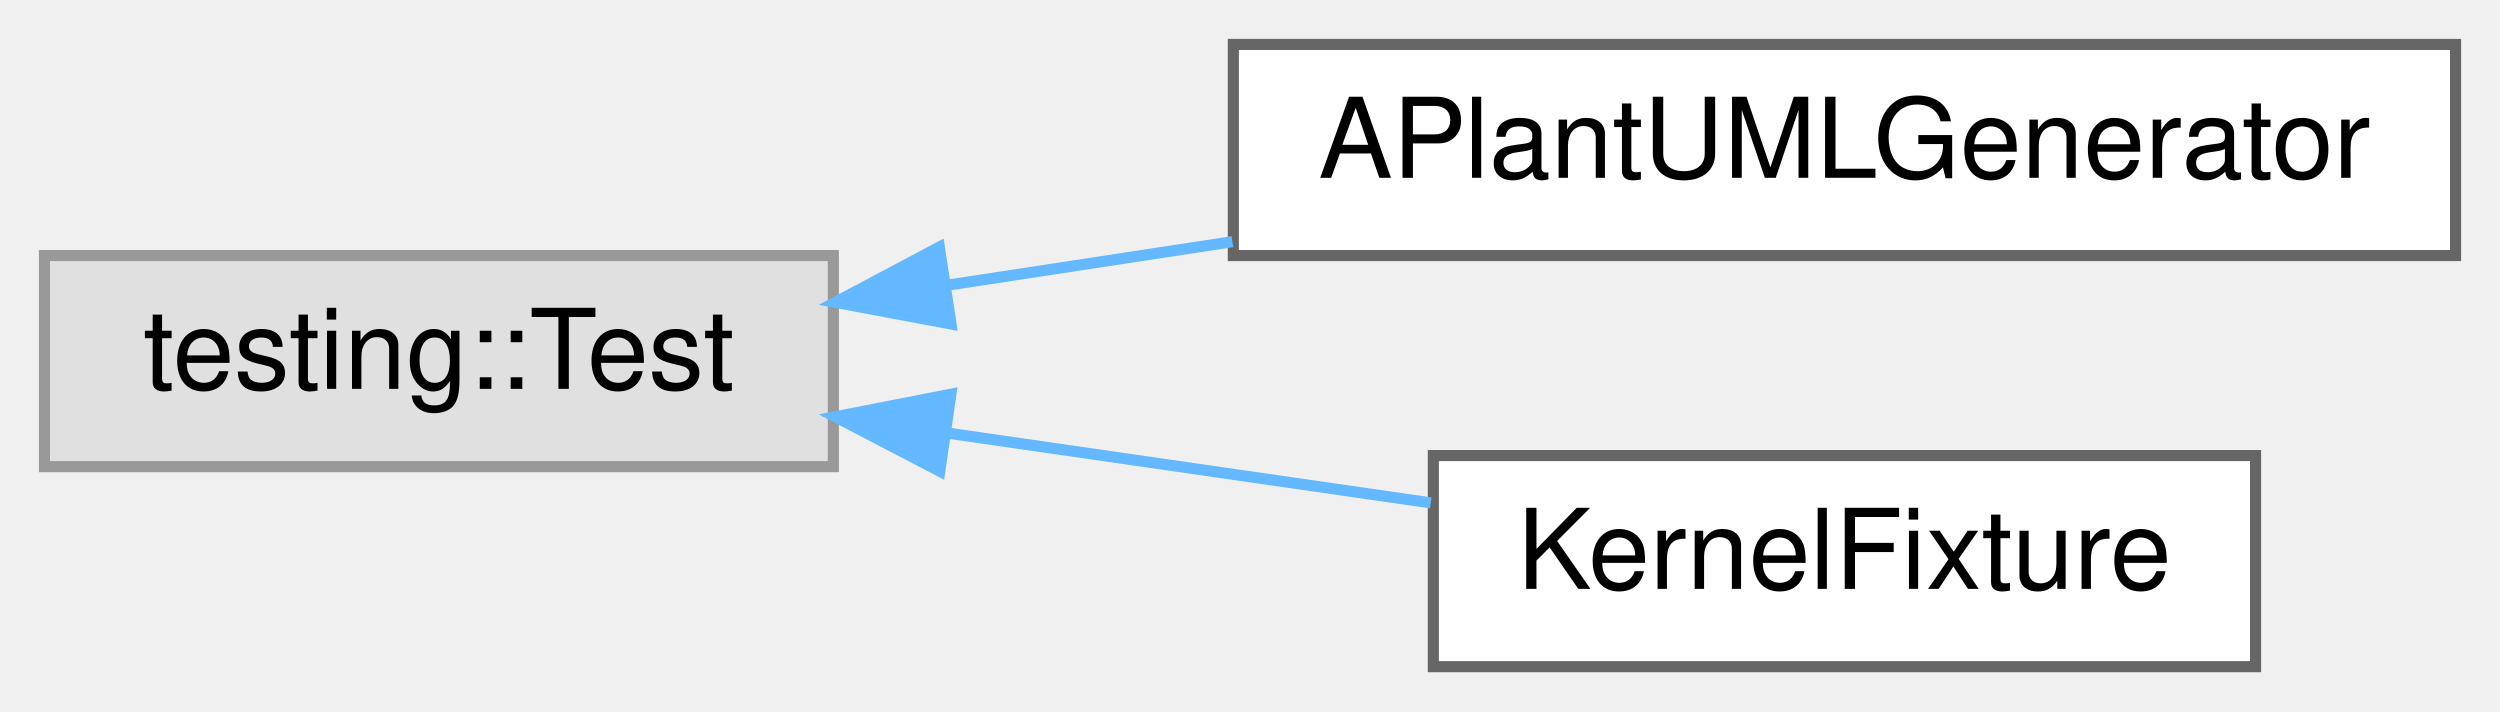
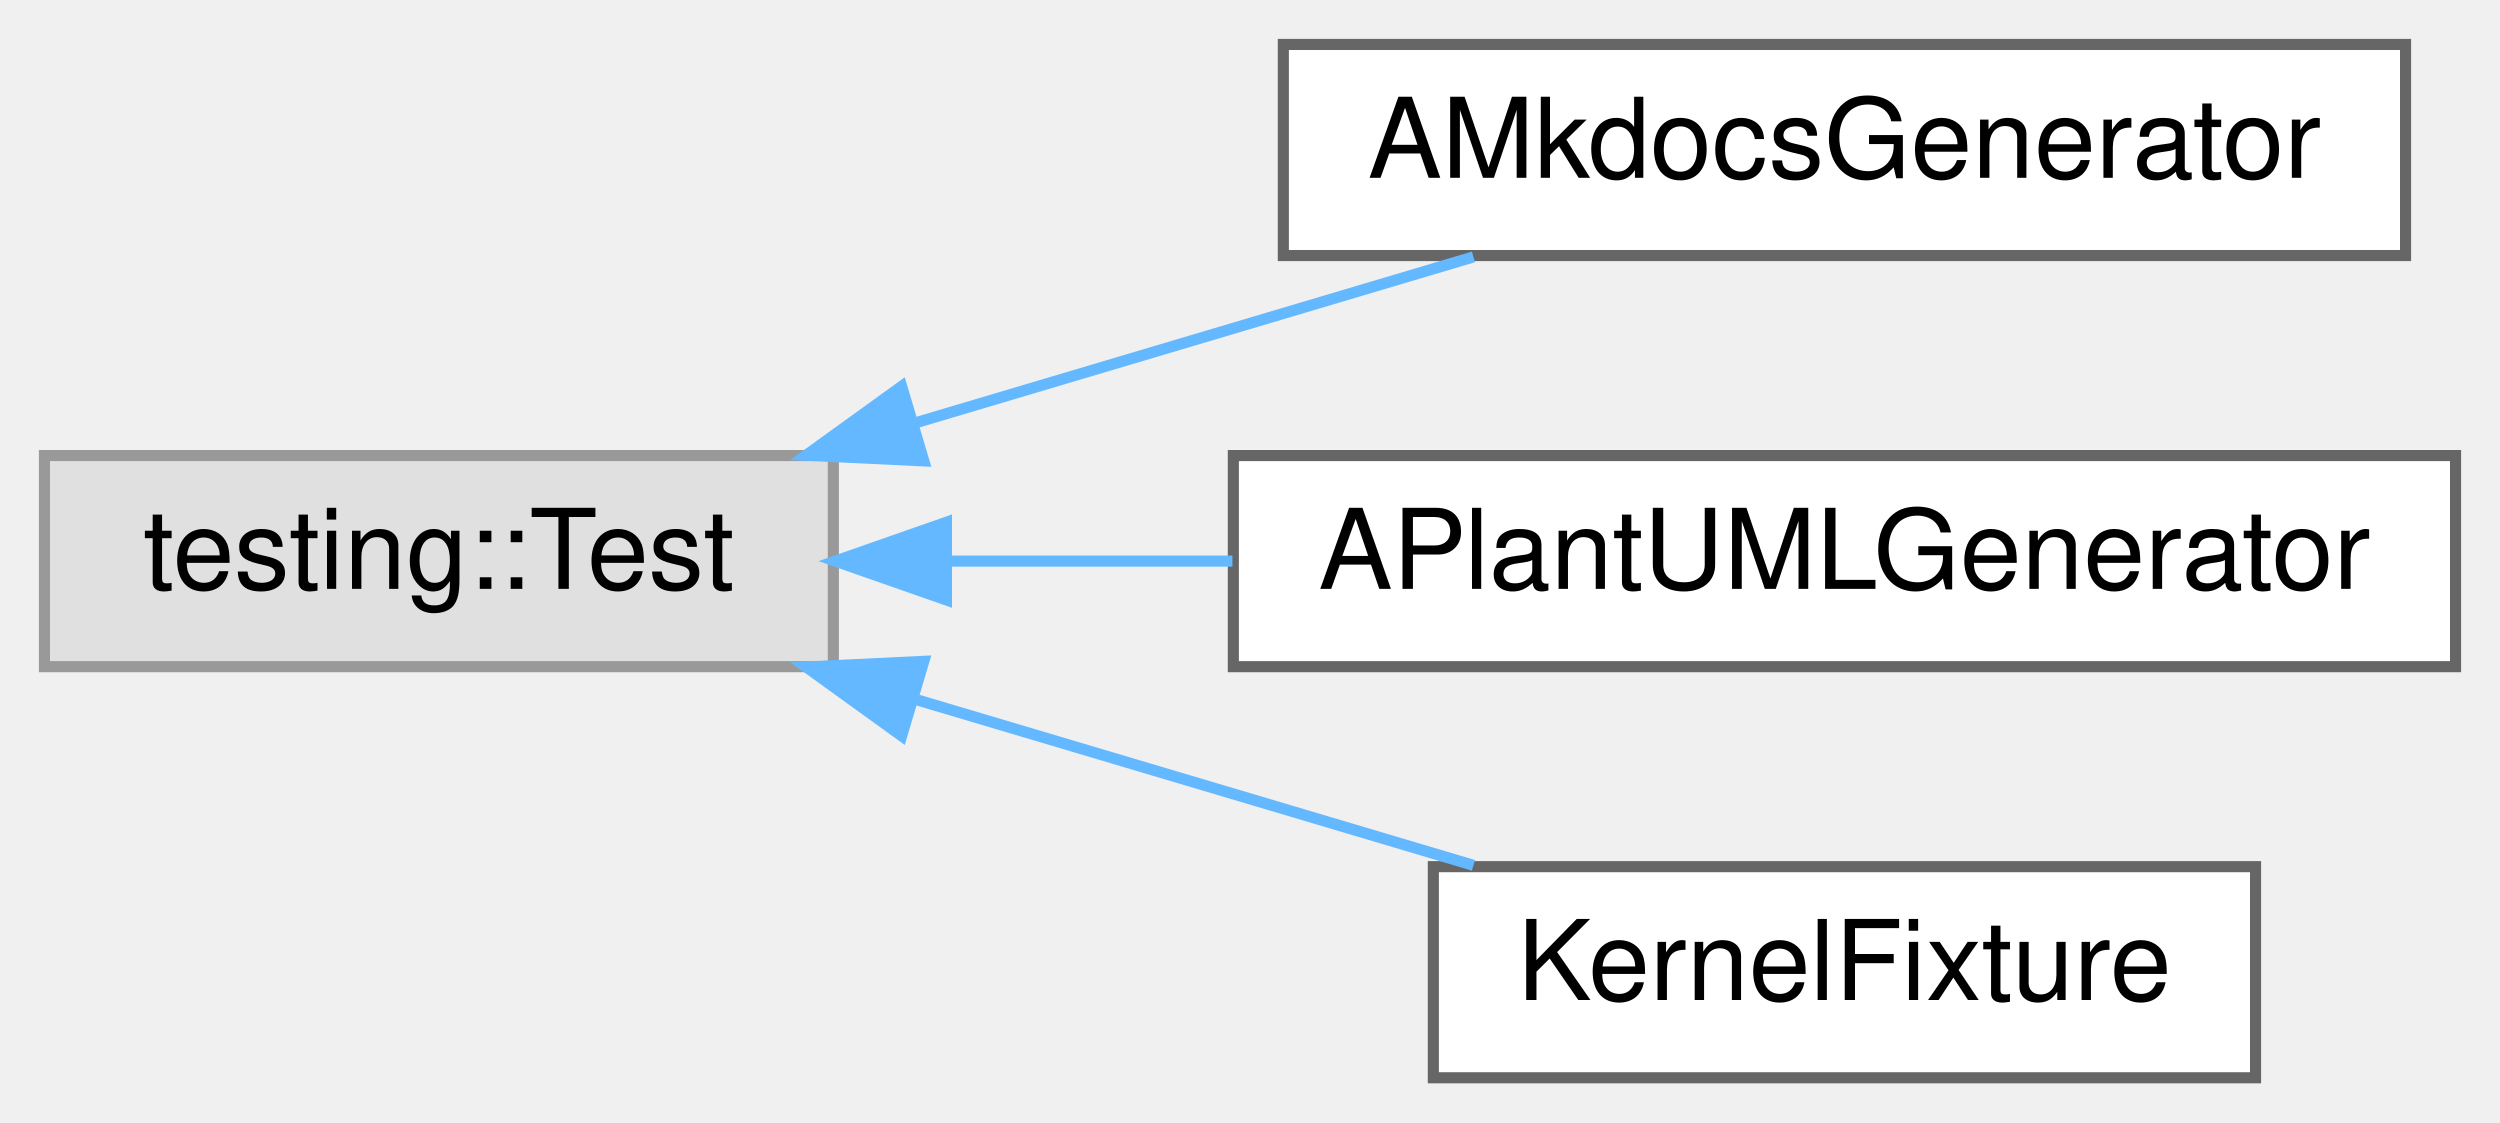
- <svg xmlns="http://www.w3.org/2000/svg" xmlns:xlink="http://www.w3.org/1999/xlink" width="225pt" height="64pt" viewBox="0.00 0.00 225.00 64.00">
-   <g id="graph0" class="graph" transform="scale(1 1) rotate(0) translate(4 60)">
+ <svg xmlns="http://www.w3.org/2000/svg" xmlns:xlink="http://www.w3.org/1999/xlink" width="225pt" height="101pt" viewBox="0.00 0.00 225.00 101.00">
+   <g id="graph0" class="graph" transform="scale(1 1) rotate(0) translate(4 97)">
    <g id="Node000000" class="node">
      <g id="a_Node000000">
        <a xlink:title=" ">
-           <polygon fill="#e0e0e0" stroke="#999999" points="71,-37 0,-37 0,-18 71,-18 71,-37" />
-           <text text-anchor="middle" x="35.5" y="-25" font-family="Helvetica,sans-Serif" font-size="10.00">testing::Test</text>
+           <polygon fill="#e0e0e0" stroke="#999999" points="71,-56 0,-56 0,-37 71,-37 71,-56" />
+           <text text-anchor="middle" x="35.5" y="-44" font-family="Helvetica,sans-Serif" font-size="10.00">testing::Test</text>
        </a>
      </g>
    </g>
    <g id="Node000001" class="node">
      <g id="a_Node000001">
+         <a xlink:href="class_a_mkdocs_generator.html" target="_top" xlink:title=" ">
+           <polygon fill="white" stroke="#666666" points="212.5,-93 111.5,-93 111.5,-74 212.5,-74 212.5,-93" />
+           <text text-anchor="middle" x="162" y="-81" font-family="Helvetica,sans-Serif" font-size="10.00">AMkdocsGenerator</text>
+         </a>
+       </g>
+     </g>
+     <g id="edge141_Node000000_Node000001" class="edge">
+       <g id="a_edge141_Node000000_Node000001">
+         <a xlink:title=" ">
+           <path fill="none" stroke="#63b8ff" d="M78.44,-58.96C94.81,-63.83 113.3,-69.32 128.61,-73.88" />
+           <polygon fill="#63b8ff" stroke="#63b8ff" points="79.14,-55.52 68.56,-56.03 77.15,-62.23 79.14,-55.52" />
+         </a>
+       </g>
+     </g>
+     <g id="Node000002" class="node">
+       <g id="a_Node000002">
        <a xlink:href="class_a_plant_u_m_l_generator.html" target="_top" xlink:title=" ">
          <polygon fill="white" stroke="#666666" points="217,-56 107,-56 107,-37 217,-37 217,-56" />
          <text text-anchor="middle" x="162" y="-44" font-family="Helvetica,sans-Serif" font-size="10.00">APlantUMLGenerator</text>
        </a>
      </g>
    </g>
-     <g id="edge141_Node000000_Node000001" class="edge">
-       <g id="a_edge141_Node000000_Node000001">
+     <g id="edge142_Node000000_Node000002" class="edge">
+       <g id="a_edge142_Node000000_Node000002">
        <a xlink:title=" ">
-           <path fill="none" stroke="#63b8ff" d="M81.11,-34.31C89.48,-35.58 98.3,-36.93 106.92,-38.25" />
-           <polygon fill="#63b8ff" stroke="#63b8ff" points="81.59,-30.84 71.18,-32.79 80.54,-37.76 81.59,-30.84" />
+           <path fill="none" stroke="#63b8ff" d="M81.39,-46.5C89.67,-46.5 98.4,-46.5 106.92,-46.5" />
+           <polygon fill="#63b8ff" stroke="#63b8ff" points="81.18,-43 71.18,-46.5 81.18,-50 81.18,-43" />
        </a>
      </g>
    </g>
-     <g id="Node000002" class="node">
-       <g id="a_Node000002">
+     <g id="Node000003" class="node">
+       <g id="a_Node000003">
        <a xlink:href="class_kernel_fixture.html" target="_top" xlink:title="Wrapper class used in the integration tests that facilitates the interaction with the Sen kernel test...">
          <polygon fill="white" stroke="#666666" points="199,-19 125,-19 125,0 199,0 199,-19" />
          <text text-anchor="middle" x="162" y="-7" font-family="Helvetica,sans-Serif" font-size="10.00">KernelFixture</text>
        </a>
      </g>
    </g>
-     <g id="edge142_Node000000_Node000002" class="edge">
-       <g id="a_edge142_Node000000_Node000002">
+     <g id="edge143_Node000000_Node000003" class="edge">
+       <g id="a_edge143_Node000000_Node000003">
        <a xlink:title=" ">
-           <path fill="none" stroke="#63b8ff" d="M81.29,-21.02C95.57,-18.96 111.18,-16.7 124.77,-14.74" />
-           <polygon fill="#63b8ff" stroke="#63b8ff" points="80.58,-17.59 71.18,-22.49 81.58,-24.52 80.58,-17.59" />
+           <path fill="none" stroke="#63b8ff" d="M78.44,-34.04C94.81,-29.17 113.3,-23.68 128.61,-19.12" />
+           <polygon fill="#63b8ff" stroke="#63b8ff" points="77.15,-30.77 68.56,-36.97 79.14,-37.48 77.15,-30.77" />
        </a>
      </g>
    </g>
  </g>
</svg>
